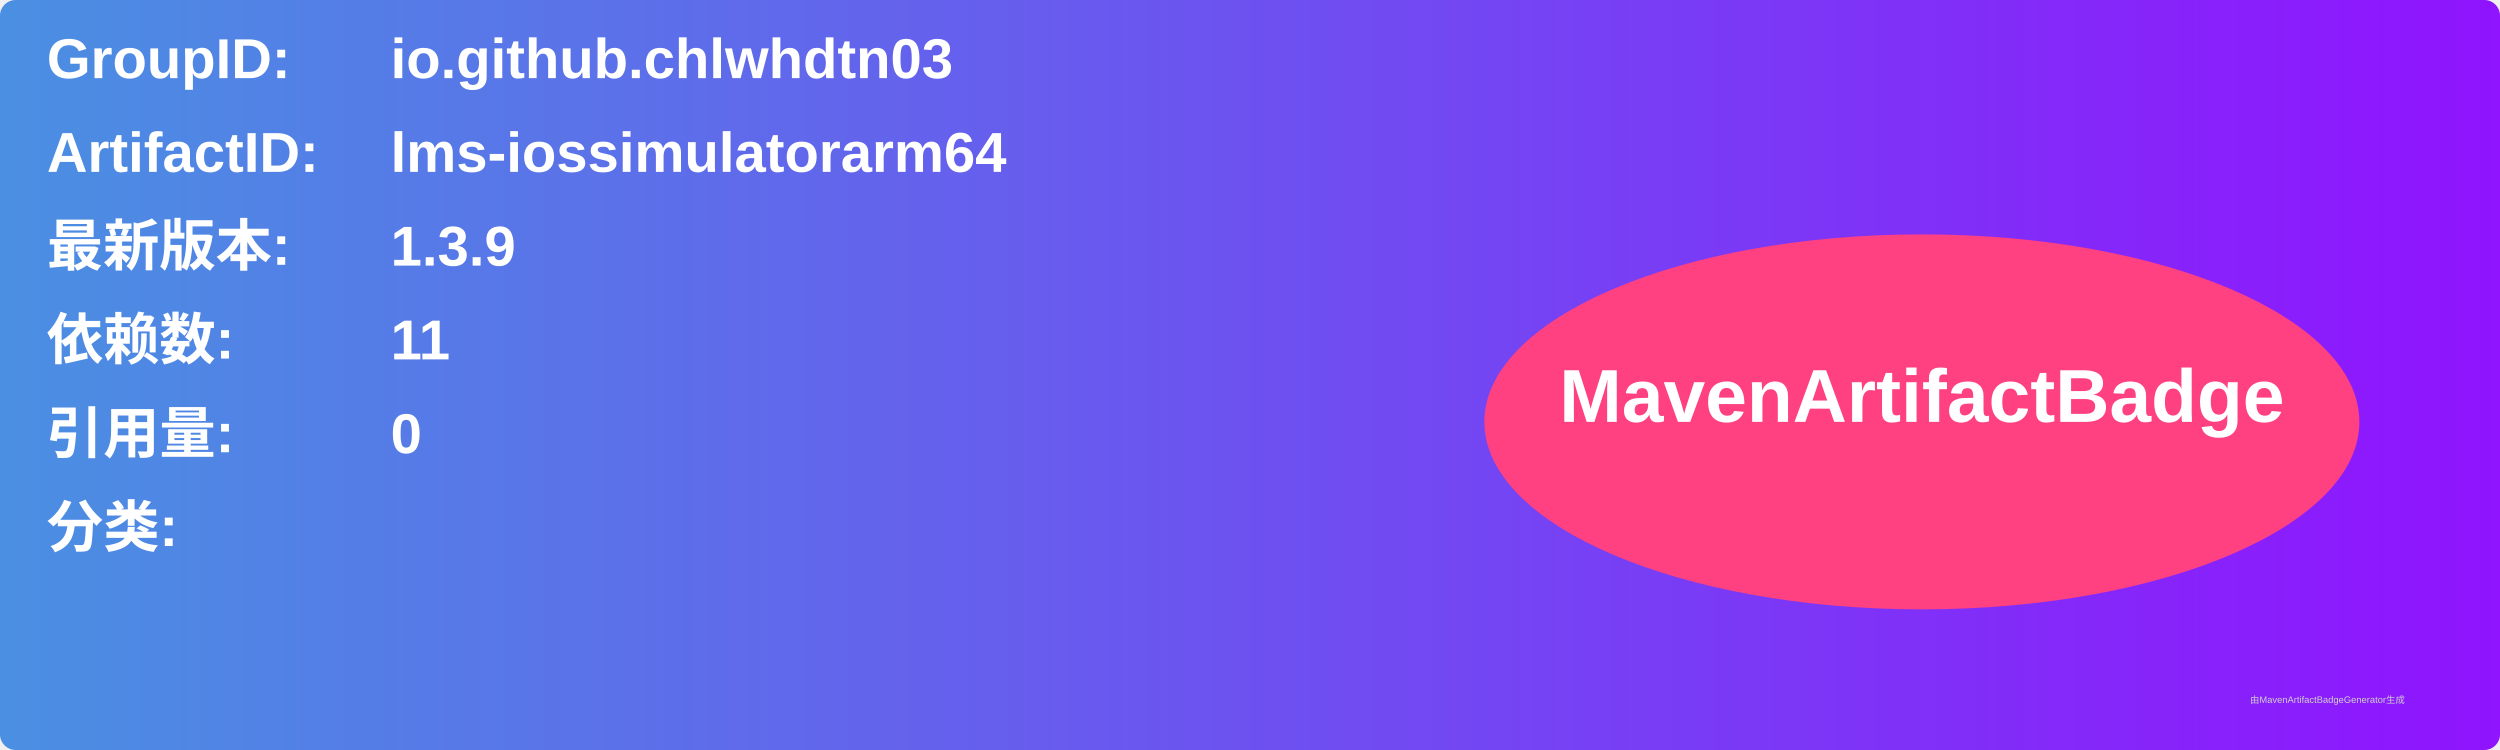
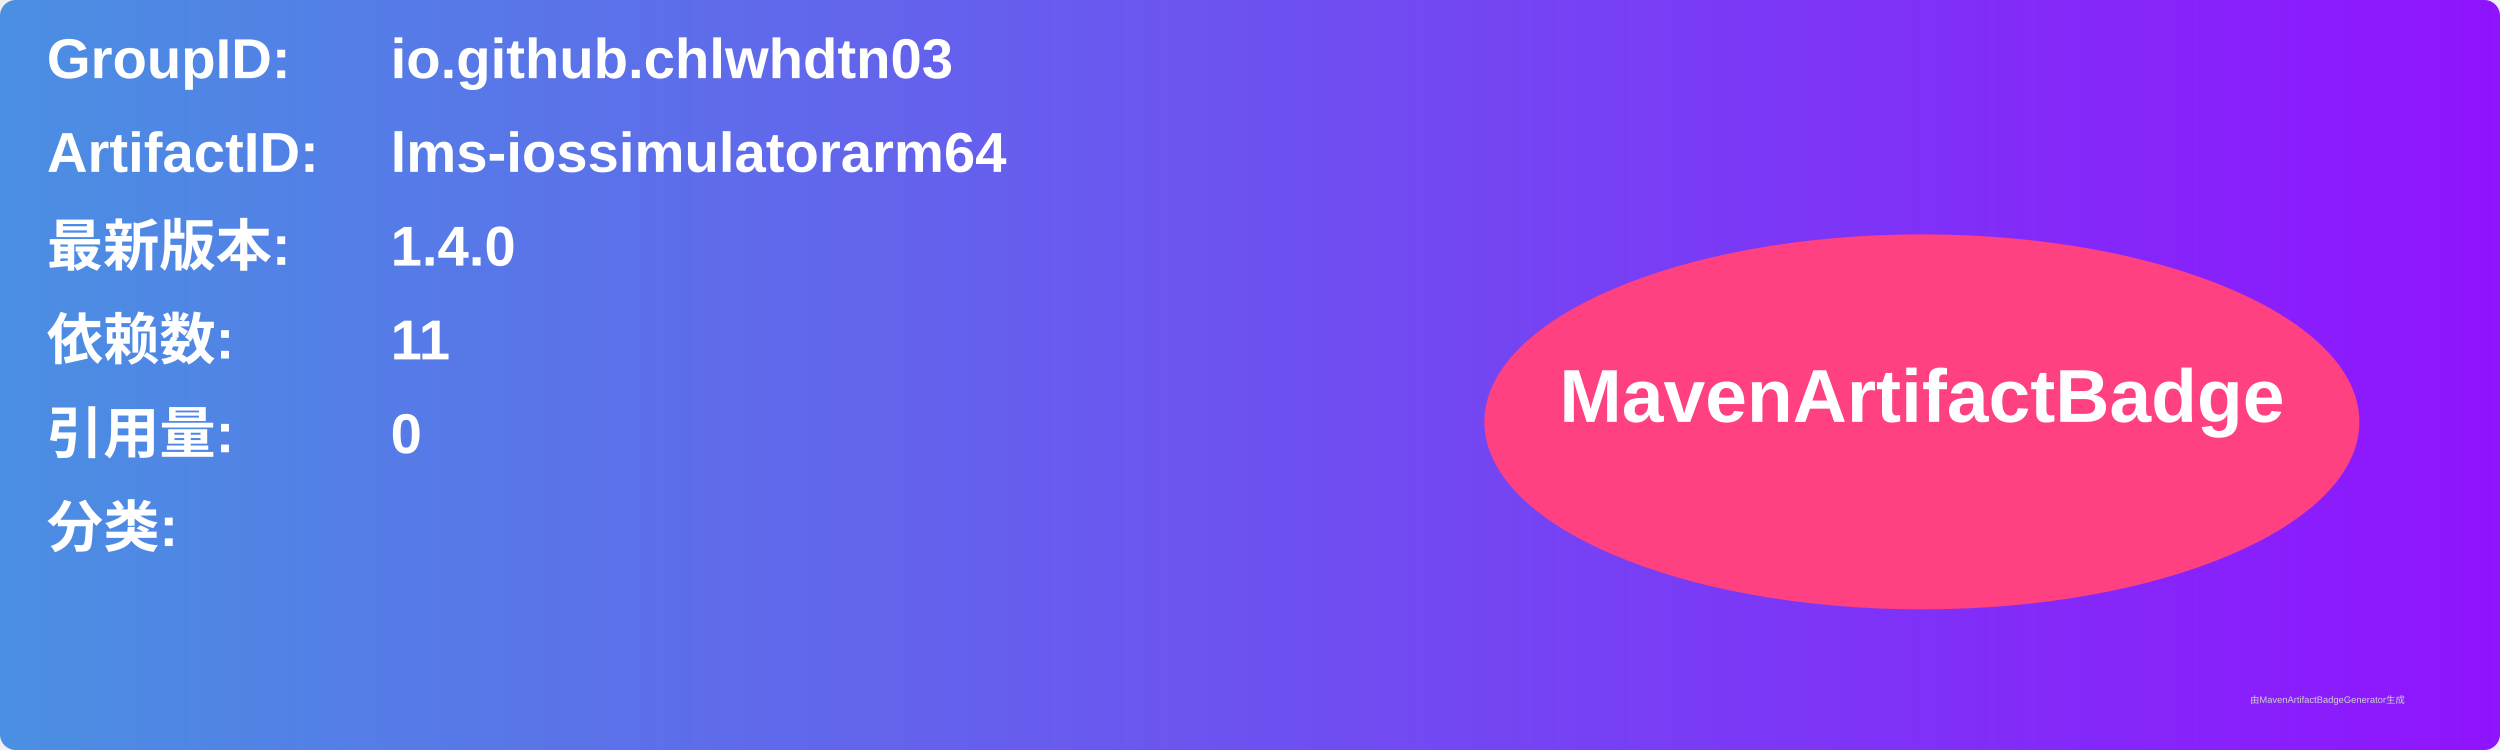
<svg xmlns="http://www.w3.org/2000/svg" width="800" height="240" viewBox="0 0 800 240">
  <linearGradient id="grad" x1="0%" y1="0%" x2="100%" y2="0%">
    <stop offset="0%" stop-color="#4a90e2" />
    <stop offset="100%" stop-color="#9013fe" />
  </linearGradient>
  <rect width="100%" height="100%" rx="5" ry="5" fill="url(#grad)" />
  <g transform="translate(15, 15)">
    <text x="0" y="10" font-family="Arial" font-size="18" fill="white" font-weight="bold" width="260">GroupID:</text>
    <text x="110" y="10" font-family="Arial" font-size="18" fill="white" font-weight="bold" width="460">io.github.chlwhdtn03</text>
    <text x="0" y="40" font-family="Arial" font-size="18" fill="white" font-weight="bold" width="260">ArtifactID:</text>
    <text x="110" y="40" font-family="Arial" font-size="18" fill="white" font-weight="bold" width="460">lms-iossimulatorarm64</text>
    <text x="0" y="70" font-family="Arial" font-size="18" fill="white" font-weight="bold">最新版本:</text>
    <text x="110" y="70" font-family="Arial" font-size="18" fill="white" font-weight="bold">
-       <tspan font-weight="bold">1.3.9</tspan>
+       <tspan font-weight="bold">1.4.0</tspan>
    </text>
    <text x="0" y="100" font-family="Arial" font-size="18" fill="white" font-weight="bold">依赖数: </text>
    <text x="110" y="100" font-family="Arial" font-size="18" fill="white">
      <tspan font-weight="bold">11</tspan>
    </text>
    <text x="0" y="130" font-family="Arial" font-size="18" fill="white" font-weight="bold">引用量: </text>
    <text x="110" y="130" font-family="Arial" font-size="18" fill="white">
      <tspan font-weight="bold">0</tspan>
    </text>
    <text x="0" y="160" font-family="Arial" font-size="18" fill="white" font-weight="bold">分类:</text>
    <text x="10" y="190" font-family="Arial" font-size="10" fill="white">
      <tspan font-weight="bold" />
    </text>
    <ellipse cx="600" cy="120" rx="140" ry="60" fill="#ff4081" />
    <text x="600" y="120" text-anchor="middle" font-family="Arial" font-size="24" fill="white" font-weight="bold">MavenArtifactBadge</text>
  </g>
  <text x="720" y="225" font-family="Arial" font-size="3" fill="#d0d0d0">由MavenArtifactBadgeGenerator生成</text>
</svg>
